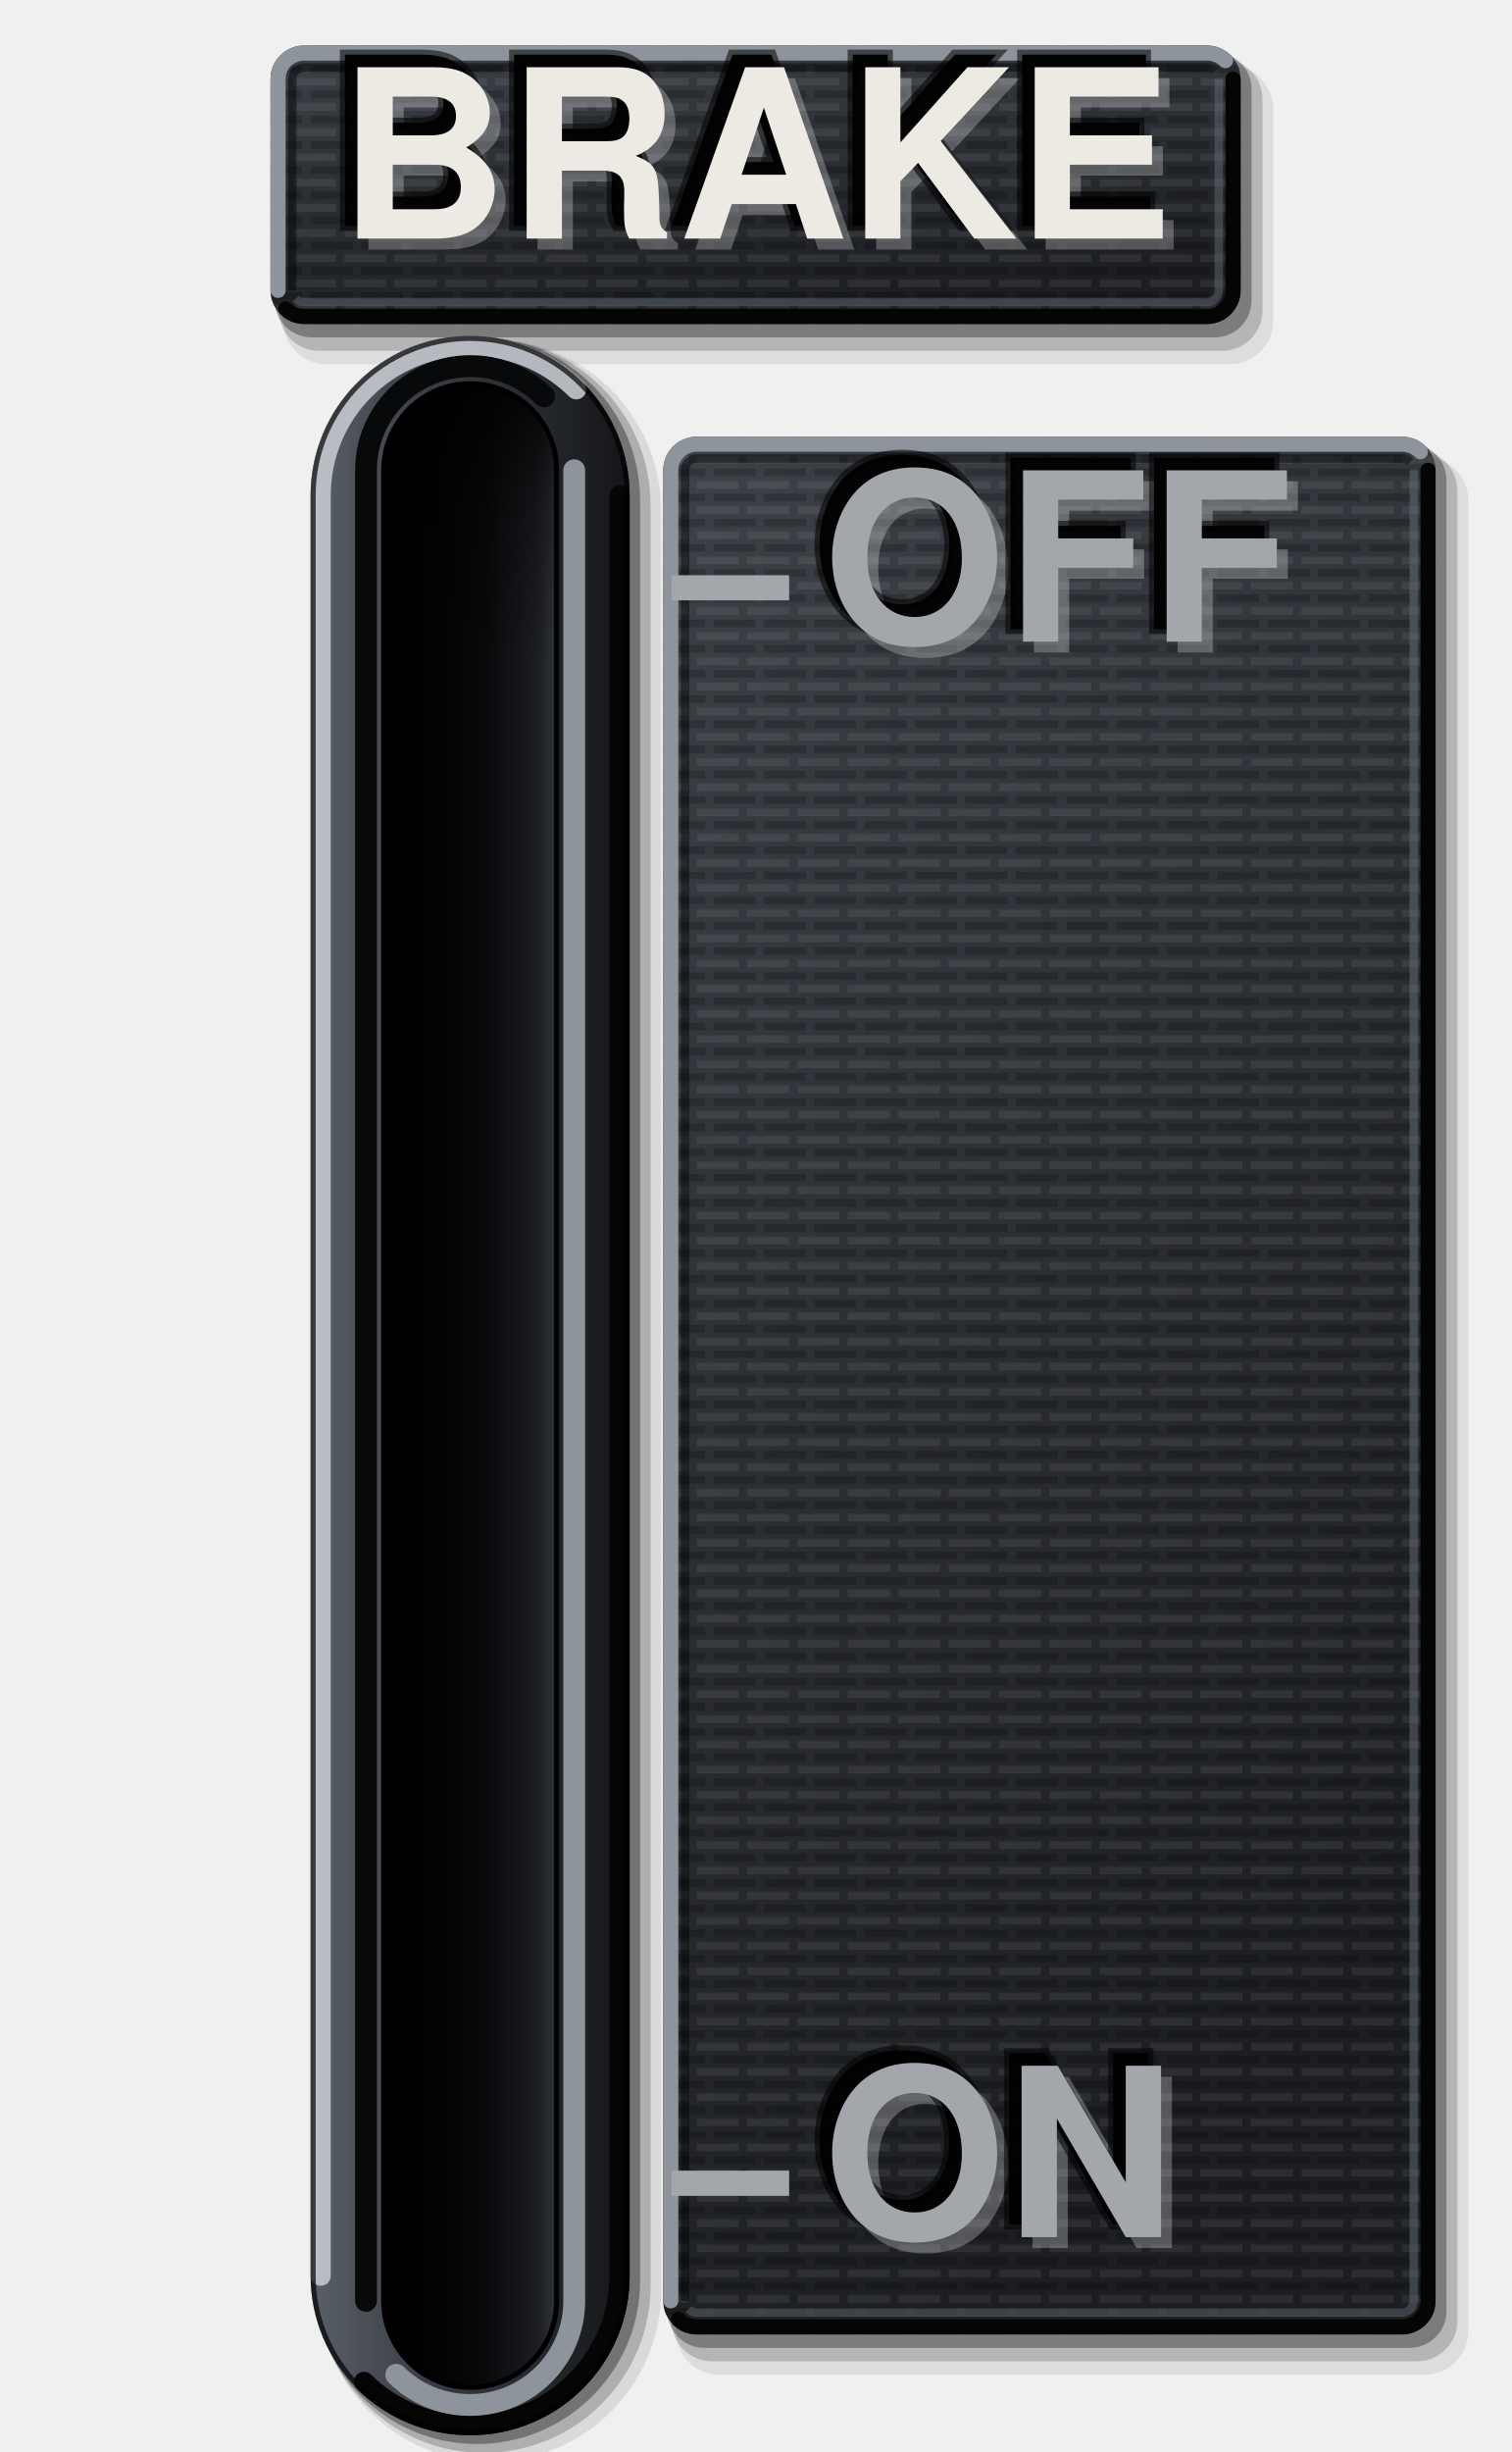
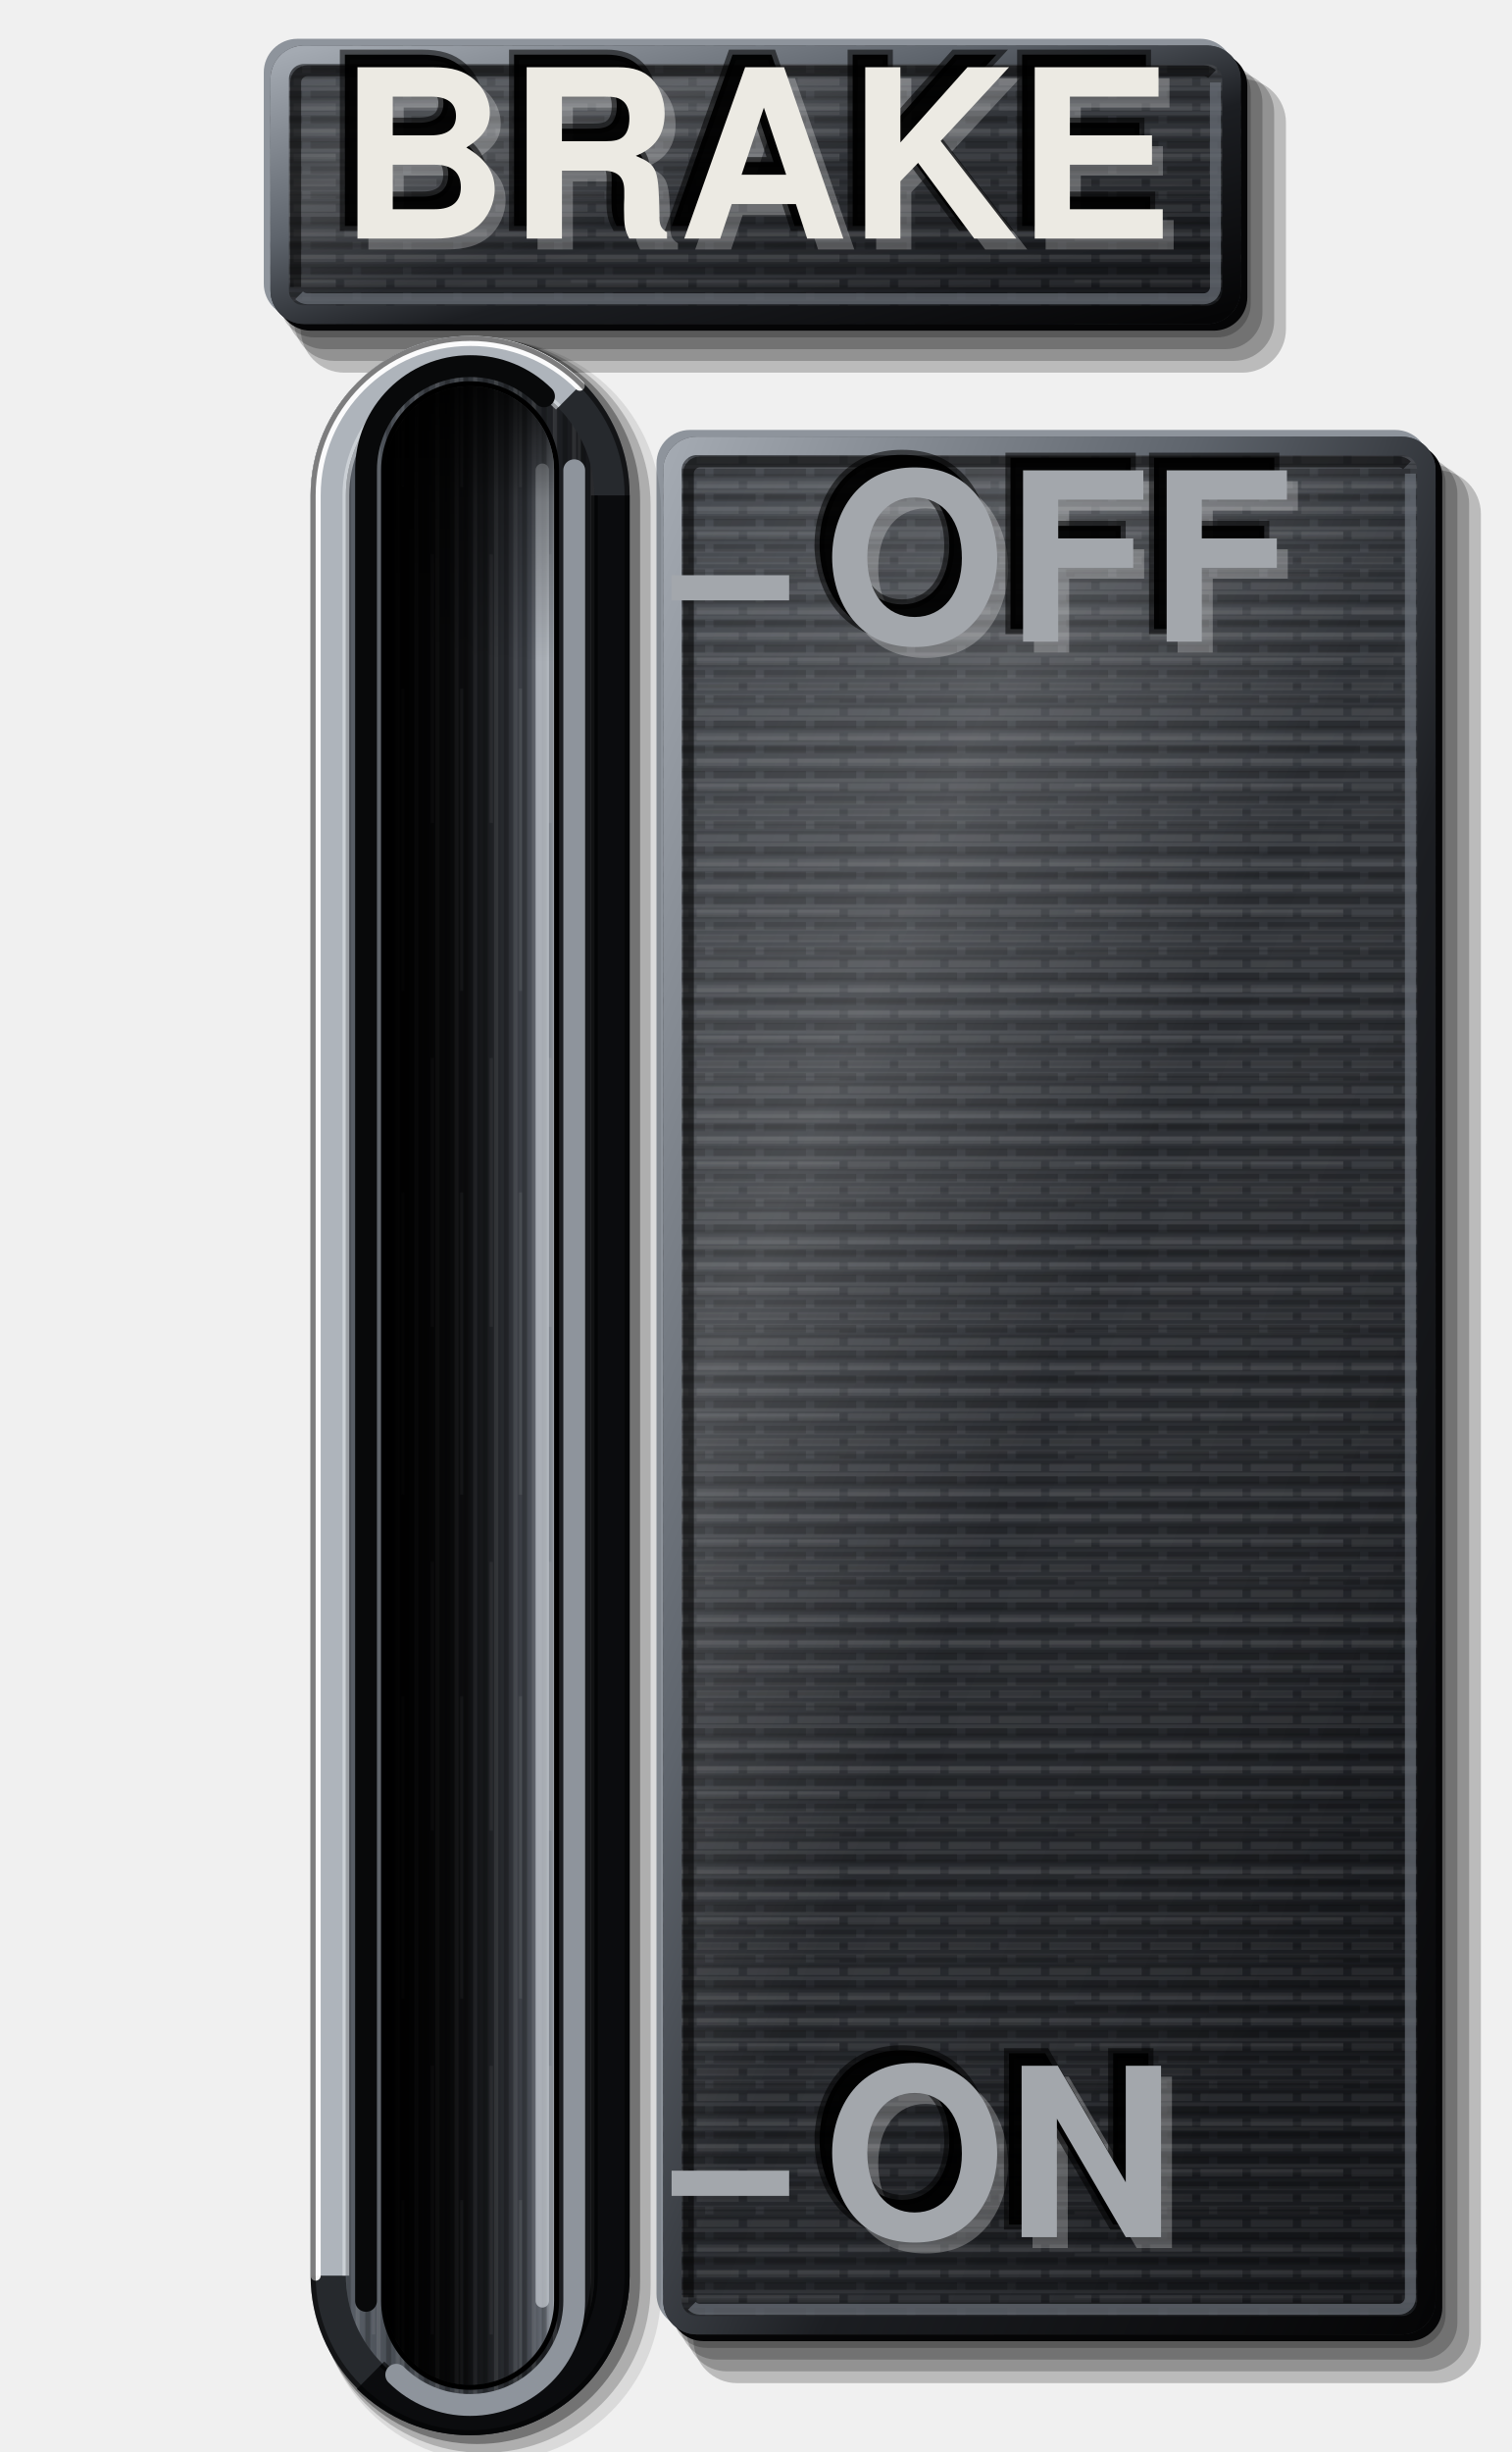
<svg xmlns="http://www.w3.org/2000/svg" viewBox="0 0 180 292" width="180" height="292">
  <defs>
    <linearGradient id="lp" x1="0" y1="0" x2="0.35" y2="1">
      <stop offset="0" stop-color="#3E4248" />
      <stop offset="0.45" stop-color="#2E3136" />
      <stop offset="1" stop-color="#1C1E22" />
    </linearGradient>
    <pattern id="pt" width="6" height="3" patternUnits="userSpaceOnUse">
      <path d="M0 0.75H4M5 0.75H6" stroke="#FFFFFF" stroke-opacity="0.07" stroke-width="0.9" />
      <path d="M1 2.25H6" stroke="#000" stroke-opacity="0.2" stroke-width="0.9" />
    </pattern>
    <linearGradient id="bt" x1="0" y1="0" x2="1" y2="0">
      <stop offset="0" stop-color="#5A6068" />
      <stop offset="0.35" stop-color="#3A3E44" />
      <stop offset="0.7" stop-color="#26292D" />
      <stop offset="1" stop-color="#141518" />
    </linearGradient>
    <linearGradient id="sx" x1="0" y1="0" x2="1" y2="0">
      <stop offset="0" stop-color="#000" stop-opacity="0.95" />
      <stop offset="0.35" stop-color="#000" stop-opacity="0.6" />
      <stop offset="0.7" stop-color="#000" stop-opacity="0.1" />
      <stop offset="1" stop-color="#000" stop-opacity="0" />
    </linearGradient>
    <linearGradient id="sy" x1="0" y1="0" x2="0" y2="1">
      <stop offset="0" stop-color="#000" stop-opacity="0.85" />
      <stop offset="0.06" stop-color="#000" stop-opacity="0.3" />
      <stop offset="0.14" stop-color="#000" stop-opacity="0" />
    </linearGradient>
    <linearGradient id="fl" x1="0" y1="0" x2="1" y2="0">
      <stop offset="0" stop-color="#030304" />
-       <stop offset="0.6" stop-color="#0B0C0E" />
-       <stop offset="0.9" stop-color="#1C1E22" />
-       <stop offset="1" stop-color="#2E3136" />
+       <stop offset="0.45" stop-color="#141518" />
+       <stop offset="0.72" stop-color="#2E3136" />
+       <stop offset="0.88" stop-color="#50555D" />
+       <stop offset="1" stop-color="#8E949C" />
+     </linearGradient>
+     <linearGradient id="cf" x1="0" y1="0" x2="1" y2="1">
+       <stop offset="0" stop-color="#A4AAB2" />
+       <stop offset="0.35" stop-color="#5E646C" />
+       <stop offset="0.6" stop-color="#1C1E22" />
+       <stop offset="1" stop-color="#050506" />
+     </linearGradient>
+     <pattern id="bg" width="7" height="60" patternUnits="userSpaceOnUse">
+       <path d="M0.6 0V60M3.1 0V60M5.4 0V60" stroke="#FFFFFF" stroke-opacity="0.09" stroke-width="0.5" />
+       <path d="M1.8 0V60M4.3 0V60M6.5 0V60" stroke="#000" stroke-opacity="0.22" stroke-width="0.6" />
+       <path d="M2.5 6V38M6 22V58" stroke="#FFFFFF" stroke-opacity="0.07" stroke-width="0.4" />
+     </pattern>
+     <pattern id="bh" width="60" height="5" patternUnits="userSpaceOnUse">
+       <path d="M0 0.6H60M0 2.9H60" stroke="#FFFFFF" stroke-opacity="0.06" stroke-width="0.45" />
+       <path d="M0 1.7H60M0 4.2H60" stroke="#000" stroke-opacity="0.16" stroke-width="0.5" />
+       <path d="M8 3.5H40" stroke="#FFFFFF" stroke-opacity="0.05" stroke-width="0.4" />
+     </pattern>
+     <linearGradient id="sh" x1="0" y1="0" x2="1" y2="1">
+       <stop offset="0" stop-color="#FFFFFF" stop-opacity="0.04" />
+       <stop offset="0.28" stop-color="#FFFFFF" stop-opacity="0.16" />
+       <stop offset="0.5" stop-color="#FFFFFF" stop-opacity="0.02" />
+       <stop offset="0.8" stop-color="#000" stop-opacity="0.06" />
+       <stop offset="1" stop-color="#000" stop-opacity="0.22" />
    </linearGradient>
  </defs>
-   <path d="M38.92 7.82H146.48A5.2 5.2 0 0 1 151.68 13.02V38.18A5.2 5.2 0 0 1 146.48 43.38H38.92A5.2 5.2 0 0 1 33.72 38.18V13.02A5.2 5.2 0 0 1 38.92 7.82Z" fill="#000" fill-opacity="0.08" />
-   <path d="M38.02 7.02H145.58A4.8 4.8 0 0 1 150.38 11.82V36.98A4.8 4.8 0 0 1 145.58 41.78H38.02A4.8 4.8 0 0 1 33.22 36.98V11.82A4.8 4.8 0 0 1 38.02 7.02Z" fill="#000" fill-opacity="0.18" />
-   <path d="M37.12 6.22H144.68A4.4 4.4 0 0 1 149.08 10.62V35.78A4.4 4.4 0 0 1 144.68 40.18H37.12A4.4 4.4 0 0 1 32.72 35.78V10.62A4.4 4.4 0 0 1 37.12 6.22Z" fill="#000" fill-opacity="0.32" />
+   <path d="M37.42 7.02H144.98A4 4 0 0 1 148.98 11.02V36.18A4 4 0 0 1 144.98 40.18H37.42A4 4 0 0 1 33.42 36.18V11.02A4 4 0 0 1 37.42 7.02Z" fill="#000" fill-opacity="0.22" />
+   <path d="M38.62 7.82H145.98A4.4 4.4 0 0 1 150.38 12.22V37.18A4.4 4.4 0 0 1 145.98 41.58H38.62A4.4 4.4 0 0 1 34.22 37.18V12.22A4.4 4.4 0 0 1 38.62 7.82Z" fill="#000" fill-opacity="0.22" />
+   <path d="M39.82 8.62H146.98A4.8 4.8 0 0 1 151.78 13.42V38.18A4.8 4.8 0 0 1 146.98 42.98H39.82A4.8 4.8 0 0 1 35.02 38.18V13.42A4.8 4.8 0 0 1 39.82 8.62Z" fill="#000" fill-opacity="0.22" />
+   <path d="M41.02 9.42H147.98A5.2 5.2 0 0 1 153.18 14.62V39.18A5.2 5.2 0 0 1 147.98 44.38H41.02A5.2 5.2 0 0 1 35.82 39.18V14.62A5.2 5.2 0 0 1 41.02 9.42Z" fill="#000" fill-opacity="0.22" />
+   <path d="M35.42 4.62H142.98A4 4 0 0 1 146.98 8.62V33.78A4 4 0 0 1 142.98 37.78H35.42A4 4 0 0 1 31.42 33.78V8.62A4 4 0 0 1 35.42 4.62Z" fill="#8E949C" />
+   <path d="M37.02 6.22H144.58A4 4 0 0 1 148.58 10.22V35.38A4 4 0 0 1 144.58 39.38H37.02A4 4 0 0 1 33.02 35.38V10.22A4 4 0 0 1 37.02 6.22Z" fill="#050506" />
  <path d="M36.22 5.42H143.78A4 4 0 0 1 147.78 9.42V34.58A4 4 0 0 1 143.78 38.58H36.22A4 4 0 0 1 32.22 34.58V9.42A4 4 0 0 1 36.22 5.42Z" fill="url(#lp)" />
+   <path d="M36.22 5.42H143.78A4 4 0 0 1 147.78 9.42V34.58A4 4 0 0 1 143.78 38.58H36.22A4 4 0 0 1 32.22 34.58V9.42A4 4 0 0 1 36.22 5.42Z" fill="url(#bh)" />
  <path d="M36.22 5.42H143.78A4 4 0 0 1 147.78 9.42V34.58A4 4 0 0 1 143.78 38.58H36.22A4 4 0 0 1 32.22 34.58V9.42A4 4 0 0 1 36.22 5.42Z" fill="url(#pt)" />
-   <path d="M33.12 34.58V9.42A3.1 3.1 0 0 1 36.22 6.32H143.78A3.1 3.1 0 0 1 145.98 7.22" fill="none" stroke="#8E949C" stroke-width="1.8" stroke-linecap="round" />
-   <path d="M146.88 9.42V34.58A3.1 3.1 0 0 1 143.78 37.68H36.22A3.1 3.1 0 0 1 34.02 36.78" fill="none" stroke="#050506" stroke-width="1.8" stroke-linecap="round" />
-   <path d="M34.82 34.58V9.42A1.4 1.4 0 0 1 36.22 8.02H143.78A1.4 1.4 0 0 1 144.77 8.43" fill="none" stroke="#000" stroke-opacity="0.45" stroke-width="1" />
-   <path d="M145.18 9.42V34.58A1.4 1.4 0 0 1 143.78 35.98H36.22A1.4 1.4 0 0 1 35.23 35.57" fill="none" stroke="#6B717A" stroke-opacity="0.45" stroke-width="1" />
-   <path d="M85.7 54.4H169.7A5.2 5.2 0 0 1 174.9 59.6V277.6A5.2 5.2 0 0 1 169.7 282.8H85.7A5.2 5.2 0 0 1 80.5 277.6V59.6A5.2 5.2 0 0 1 85.7 54.4Z" fill="#000" fill-opacity="0.08" />
-   <path d="M84.8 53.6H168.8A4.8 4.8 0 0 1 173.6 58.4V276.4A4.8 4.8 0 0 1 168.8 281.2H84.8A4.8 4.8 0 0 1 80 276.4V58.4A4.8 4.8 0 0 1 84.8 53.6Z" fill="#000" fill-opacity="0.18" />
-   <path d="M83.9 52.8H167.9A4.4 4.4 0 0 1 172.3 57.2V275.2A4.4 4.4 0 0 1 167.9 279.6H83.9A4.4 4.4 0 0 1 79.5 275.2V57.2A4.4 4.4 0 0 1 83.9 52.8Z" fill="#000" fill-opacity="0.32" />
+   <path d="M36.22 5.42H143.78A4 4 0 0 1 147.78 9.42V34.58A4 4 0 0 1 143.78 38.58H36.22A4 4 0 0 1 32.22 34.58V9.42A4 4 0 0 1 36.22 5.42Z" fill="url(#sh)" />
+   <path d="M36.22 6.52H143.78A2.9 2.9 0 0 1 146.68 9.42V34.58A2.9 2.9 0 0 1 143.78 37.48H36.22A2.9 2.9 0 0 1 33.32 34.58V9.42A2.9 2.9 0 0 1 36.22 6.52Z" fill="none" stroke="url(#cf)" stroke-width="2.2" />
+   <path d="M35.22 34.18V9.82A1.4 1.4 0 0 1 36.62 8.42H143.38A1.4 1.4 0 0 1 144.37 8.83" fill="none" stroke="#000" stroke-opacity="0.55" stroke-width="1.3" />
+   <path d="M144.78 9.82V34.18A1.4 1.4 0 0 1 143.38 35.58H36.62A1.4 1.4 0 0 1 35.63 35.17" fill="none" stroke="#6B717A" stroke-opacity="0.7" stroke-width="1.3" />
+   <path d="M84.2 53.6H168.2A4 4 0 0 1 172.2 57.6V275.6A4 4 0 0 1 168.2 279.6H84.2A4 4 0 0 1 80.2 275.6V57.6A4 4 0 0 1 84.2 53.6Z" fill="#000" fill-opacity="0.22" />
+   <path d="M85.4 54.4H169.2A4.4 4.4 0 0 1 173.6 58.8V276.6A4.4 4.4 0 0 1 169.2 281H85.4A4.4 4.4 0 0 1 81 276.6V58.8A4.4 4.4 0 0 1 85.4 54.4Z" fill="#000" fill-opacity="0.22" />
+   <path d="M86.6 55.2H170.2A4.8 4.8 0 0 1 175 60V277.6A4.8 4.8 0 0 1 170.2 282.4H86.6A4.8 4.8 0 0 1 81.8 277.6V60A4.8 4.8 0 0 1 86.6 55.2Z" fill="#000" fill-opacity="0.22" />
+   <path d="M87.8 56H171.2A5.2 5.2 0 0 1 176.4 61.2V278.6A5.2 5.2 0 0 1 171.2 283.8H87.8A5.2 5.2 0 0 1 82.6 278.6V61.2A5.2 5.2 0 0 1 87.8 56Z" fill="#000" fill-opacity="0.22" />
+   <path d="M82.2 51.2H166.2A4 4 0 0 1 170.2 55.2V273.2A4 4 0 0 1 166.2 277.2H82.2A4 4 0 0 1 78.2 273.2V55.2A4 4 0 0 1 82.2 51.2Z" fill="#8E949C" />
+   <path d="M83.8 52.8H167.8A4 4 0 0 1 171.8 56.8V274.8A4 4 0 0 1 167.8 278.8H83.8A4 4 0 0 1 79.8 274.8V56.8A4 4 0 0 1 83.8 52.8Z" fill="#050506" />
  <path d="M83 52H167A4 4 0 0 1 171 56V274A4 4 0 0 1 167 278H83A4 4 0 0 1 79 274V56A4 4 0 0 1 83 52Z" fill="url(#lp)" />
+   <path d="M83 52H167A4 4 0 0 1 171 56V274A4 4 0 0 1 167 278H83A4 4 0 0 1 79 274V56A4 4 0 0 1 83 52Z" fill="url(#bh)" />
  <path d="M83 52H167A4 4 0 0 1 171 56V274A4 4 0 0 1 167 278H83A4 4 0 0 1 79 274V56A4 4 0 0 1 83 52Z" fill="url(#pt)" />
-   <path d="M79.9 274V56A3.1 3.1 0 0 1 83 52.9H167A3.1 3.1 0 0 1 169.2 53.8" fill="none" stroke="#8E949C" stroke-width="1.8" stroke-linecap="round" />
-   <path d="M170.1 56V274A3.1 3.1 0 0 1 167 277.1H83A3.1 3.1 0 0 1 80.8 276.2" fill="none" stroke="#050506" stroke-width="1.8" stroke-linecap="round" />
-   <path d="M81.6 274V56A1.4 1.4 0 0 1 83 54.6H167A1.4 1.4 0 0 1 167.99 55.01" fill="none" stroke="#000" stroke-opacity="0.45" stroke-width="1" />
-   <path d="M168.4 56V274A1.4 1.4 0 0 1 167 275.4H83A1.4 1.4 0 0 1 82.01 274.99" fill="none" stroke="#6B717A" stroke-opacity="0.45" stroke-width="1" />
+   <path d="M83 52H167A4 4 0 0 1 171 56V274A4 4 0 0 1 167 278H83A4 4 0 0 1 79 274V56A4 4 0 0 1 83 52Z" fill="url(#sh)" />
+   <path d="M83 53.1H167A2.9 2.9 0 0 1 169.9 56V274A2.9 2.9 0 0 1 167 276.9H83A2.9 2.9 0 0 1 80.1 274V56A2.9 2.9 0 0 1 83 53.1Z" fill="none" stroke="url(#cf)" stroke-width="2.2" />
+   <path d="M82 273.6V56.4A1.4 1.4 0 0 1 83.4 55H166.6A1.4 1.4 0 0 1 167.59 55.41" fill="none" stroke="#000" stroke-opacity="0.55" stroke-width="1.3" />
+   <path d="M168 56.4V273.6A1.4 1.4 0 0 1 166.6 275H83.4A1.4 1.4 0 0 1 82.41 274.59" fill="none" stroke="#6B717A" stroke-opacity="0.7" stroke-width="1.3" />
  <path d="M58.4 40.45H58.4A20.35 20.35 0 0 1 78.75 60.8V272.8A20.35 20.35 0 0 1 58.4 293.15H58.4A20.35 20.35 0 0 1 38.05 272.8V60.8A20.35 20.35 0 0 1 58.4 40.45Z" fill="#000" fill-opacity="0.09" />
  <path d="M57.6 40.3H57.6A19.9 19.9 0 0 1 77.5 60.2V272.2A19.9 19.9 0 0 1 57.6 292.1H57.6A19.9 19.9 0 0 1 37.7 272.2V60.2A19.9 19.9 0 0 1 57.6 40.3Z" fill="#000" fill-opacity="0.2" />
  <path d="M56.8 40.15H56.8A19.45 19.45 0 0 1 76.25 59.6V271.6A19.45 19.45 0 0 1 56.8 291.05H56.8A19.45 19.45 0 0 1 37.35 271.6V59.6A19.45 19.45 0 0 1 56.8 40.15Z" fill="#000" fill-opacity="0.34" />
-   <path d="M56 40H56A19 19 0 0 1 75 59V271A19 19 0 0 1 56 290H56A19 19 0 0 1 37 271V59A19 19 0 0 1 56 40Z" fill="url(#bt)" />
-   <path d="M38.2 271V59A17.8 17.8 0 0 1 56 41.2H56A17.8 17.8 0 0 1 68.64 46.36" fill="none" stroke="#C3C8CE" stroke-opacity="0.9" stroke-width="2.4" stroke-linecap="round" />
-   <path d="M73.8 59V271A17.8 17.8 0 0 1 56 288.8H56A17.8 17.8 0 0 1 43.36 283.64" fill="none" stroke="#050506" stroke-width="2.4" stroke-linecap="round" />
-   <path d="M56 40.3H56A18.7 18.7 0 0 1 74.7 59V271A18.7 18.7 0 0 1 56 289.7H56A18.7 18.7 0 0 1 37.3 271V59A18.7 18.7 0 0 1 56 40.3Z" fill="none" stroke="#000" stroke-opacity="0.7" stroke-width="0.6" />
+   <path d="M56 40H56A19 19 0 0 1 75 59V271A19 19 0 0 1 56 290H56A19 19 0 0 1 37 271V59A19 19 0 0 1 56 40Z" fill="#26292D" />
+   <path d="M39.1 271V59A16.9 16.9 0 0 1 56 42.1H56A16.9 16.9 0 0 1 68 47" fill="none" stroke="#AEB4BB" stroke-width="4.2" />
+   <path d="M72.9 59V271A16.9 16.9 0 0 1 56 287.9H56A16.9 16.9 0 0 1 44 283" fill="none" stroke="#0B0C0E" stroke-width="4.2" />
+   <path d="M56 44.2H56A14.8 14.8 0 0 1 70.8 59V271A14.8 14.8 0 0 1 56 285.8H56A14.8 14.8 0 0 1 41.2 271V59A14.8 14.8 0 0 1 56 44.2Z" fill="url(#bt)" />
+   <path d="M56 44.2H56A14.8 14.8 0 0 1 70.8 59V271A14.8 14.8 0 0 1 56 285.8H56A14.8 14.8 0 0 1 41.2 271V59A14.8 14.8 0 0 1 56 44.2Z" fill="url(#bg)" />
+   <path d="M41.2 271V59A14.8 14.8 0 0 1 56 44.2H56A14.8 14.8 0 0 1 66.51 48.49" fill="none" stroke="#E4E7EA" stroke-opacity="0.55" stroke-width="0.8" />
+   <path d="M70.8 59V271A14.8 14.8 0 0 1 56 285.8H56A14.8 14.8 0 0 1 45.49 281.51" fill="none" stroke="#000" stroke-opacity="0.6" stroke-width="0.8" />
+   <path d="M37.6 271V59A18.4 18.4 0 0 1 56 40.6H56A18.4 18.4 0 0 1 69.06 45.94" fill="none" stroke="#FFFFFF" stroke-opacity="0.95" stroke-width="1.2" stroke-linecap="round" />
+   <path d="M56 40.3H56A18.7 18.7 0 0 1 74.7 59V271A18.7 18.7 0 0 1 56 289.7H56A18.7 18.7 0 0 1 37.3 271V59A18.7 18.7 0 0 1 56 40.3Z" fill="none" stroke="#000" stroke-opacity="0.5" stroke-width="0.6" />
  <path d="M43.6 274V56A12.4 12.4 0 0 1 56 43.6H56A12.4 12.4 0 0 1 64.8 47.2" fill="none" stroke="#08090A" stroke-width="2.6" stroke-linecap="round" />
  <path d="M68.4 56V274A12.4 12.4 0 0 1 56 286.4H56A12.4 12.4 0 0 1 47.2 282.8" fill="none" stroke="#8E949C" stroke-width="2.6" stroke-linecap="round" />
  <path d="M56 45.4H56A10.6 10.6 0 0 1 66.6 56V274A10.6 10.6 0 0 1 56 284.6H56A10.6 10.6 0 0 1 45.4 274V56A10.6 10.6 0 0 1 56 45.4Z" fill="#000" />
  <path d="M56 46H56A10 10 0 0 1 66 56V274A10 10 0 0 1 56 284H56A10 10 0 0 1 46 274V56A10 10 0 0 1 56 46Z" fill="url(#fl)" />
+   <path d="M56 46H56A10 10 0 0 1 66 56V274A10 10 0 0 1 56 284H56A10 10 0 0 1 46 274V56A10 10 0 0 1 56 46Z" fill="url(#bg)" />
  <path d="M56 46H56A10 10 0 0 1 66 56V274A10 10 0 0 1 56 284H56A10 10 0 0 1 46 274V56A10 10 0 0 1 56 46Z" fill="url(#sx)" />
+   <path d="M64.6 56V274" stroke="#C3C8CE" stroke-opacity="0.75" stroke-width="1.6" stroke-linecap="round" />
  <path d="M56 46H56A10 10 0 0 1 66 56V274A10 10 0 0 1 56 284H56A10 10 0 0 1 46 274V56A10 10 0 0 1 56 46Z" fill="url(#sy)" />
  <line x1="80" y1="70" x2="94" y2="70" stroke="#A3A7AC" stroke-width="3" stroke-linecap="butt" />
  <line x1="80" y1="260" x2="94" y2="260" stroke="#A3A7AC" stroke-width="3" stroke-linecap="butt" />
  <text data-decor="" x="91.3" y="23.3" font-size="28" font-family="Helvetica, Arial, sans-serif" font-weight="bold" text-anchor="middle" dominant-baseline="central" fill="#FFFFFF" fill-opacity="0.26">BRAKE</text>
  <text data-decor="" x="88.5" y="20.5" font-size="28" font-family="Helvetica, Arial, sans-serif" font-weight="bold" text-anchor="middle" dominant-baseline="central" fill="#000" fill-opacity="0.95" stroke="#000" stroke-opacity="0.55" stroke-width="1.2">BRAKE</text>
  <text x="90" y="22" font-size="28" font-family="Helvetica, Arial, sans-serif" font-weight="bold" fill="#ECEAE3" text-anchor="middle" dominant-baseline="central">BRAKE</text>
  <text data-decor="" x="99.3" y="71.3" font-size="28" font-family="Helvetica, Arial, sans-serif" font-weight="bold" text-anchor="start" dominant-baseline="central" fill="#FFFFFF" fill-opacity="0.26">OFF</text>
  <text data-decor="" x="96.5" y="68.5" font-size="28" font-family="Helvetica, Arial, sans-serif" font-weight="bold" text-anchor="start" dominant-baseline="central" fill="#000" fill-opacity="0.95" stroke="#000" stroke-opacity="0.55" stroke-width="1.2">OFF</text>
  <text x="98" y="70" font-size="28" font-family="Helvetica, Arial, sans-serif" font-weight="bold" fill="#A3A7AC" text-anchor="start" dominant-baseline="central">OFF</text>
  <text data-decor="" x="99.3" y="261.3" font-size="28" font-family="Helvetica, Arial, sans-serif" font-weight="bold" text-anchor="start" dominant-baseline="central" fill="#FFFFFF" fill-opacity="0.26">ON</text>
  <text data-decor="" x="96.5" y="258.5" font-size="28" font-family="Helvetica, Arial, sans-serif" font-weight="bold" text-anchor="start" dominant-baseline="central" fill="#000" fill-opacity="0.95" stroke="#000" stroke-opacity="0.55" stroke-width="1.2">ON</text>
  <text x="98" y="260" font-size="28" font-family="Helvetica, Arial, sans-serif" font-weight="bold" fill="#A3A7AC" text-anchor="start" dominant-baseline="central">ON</text>
</svg>
